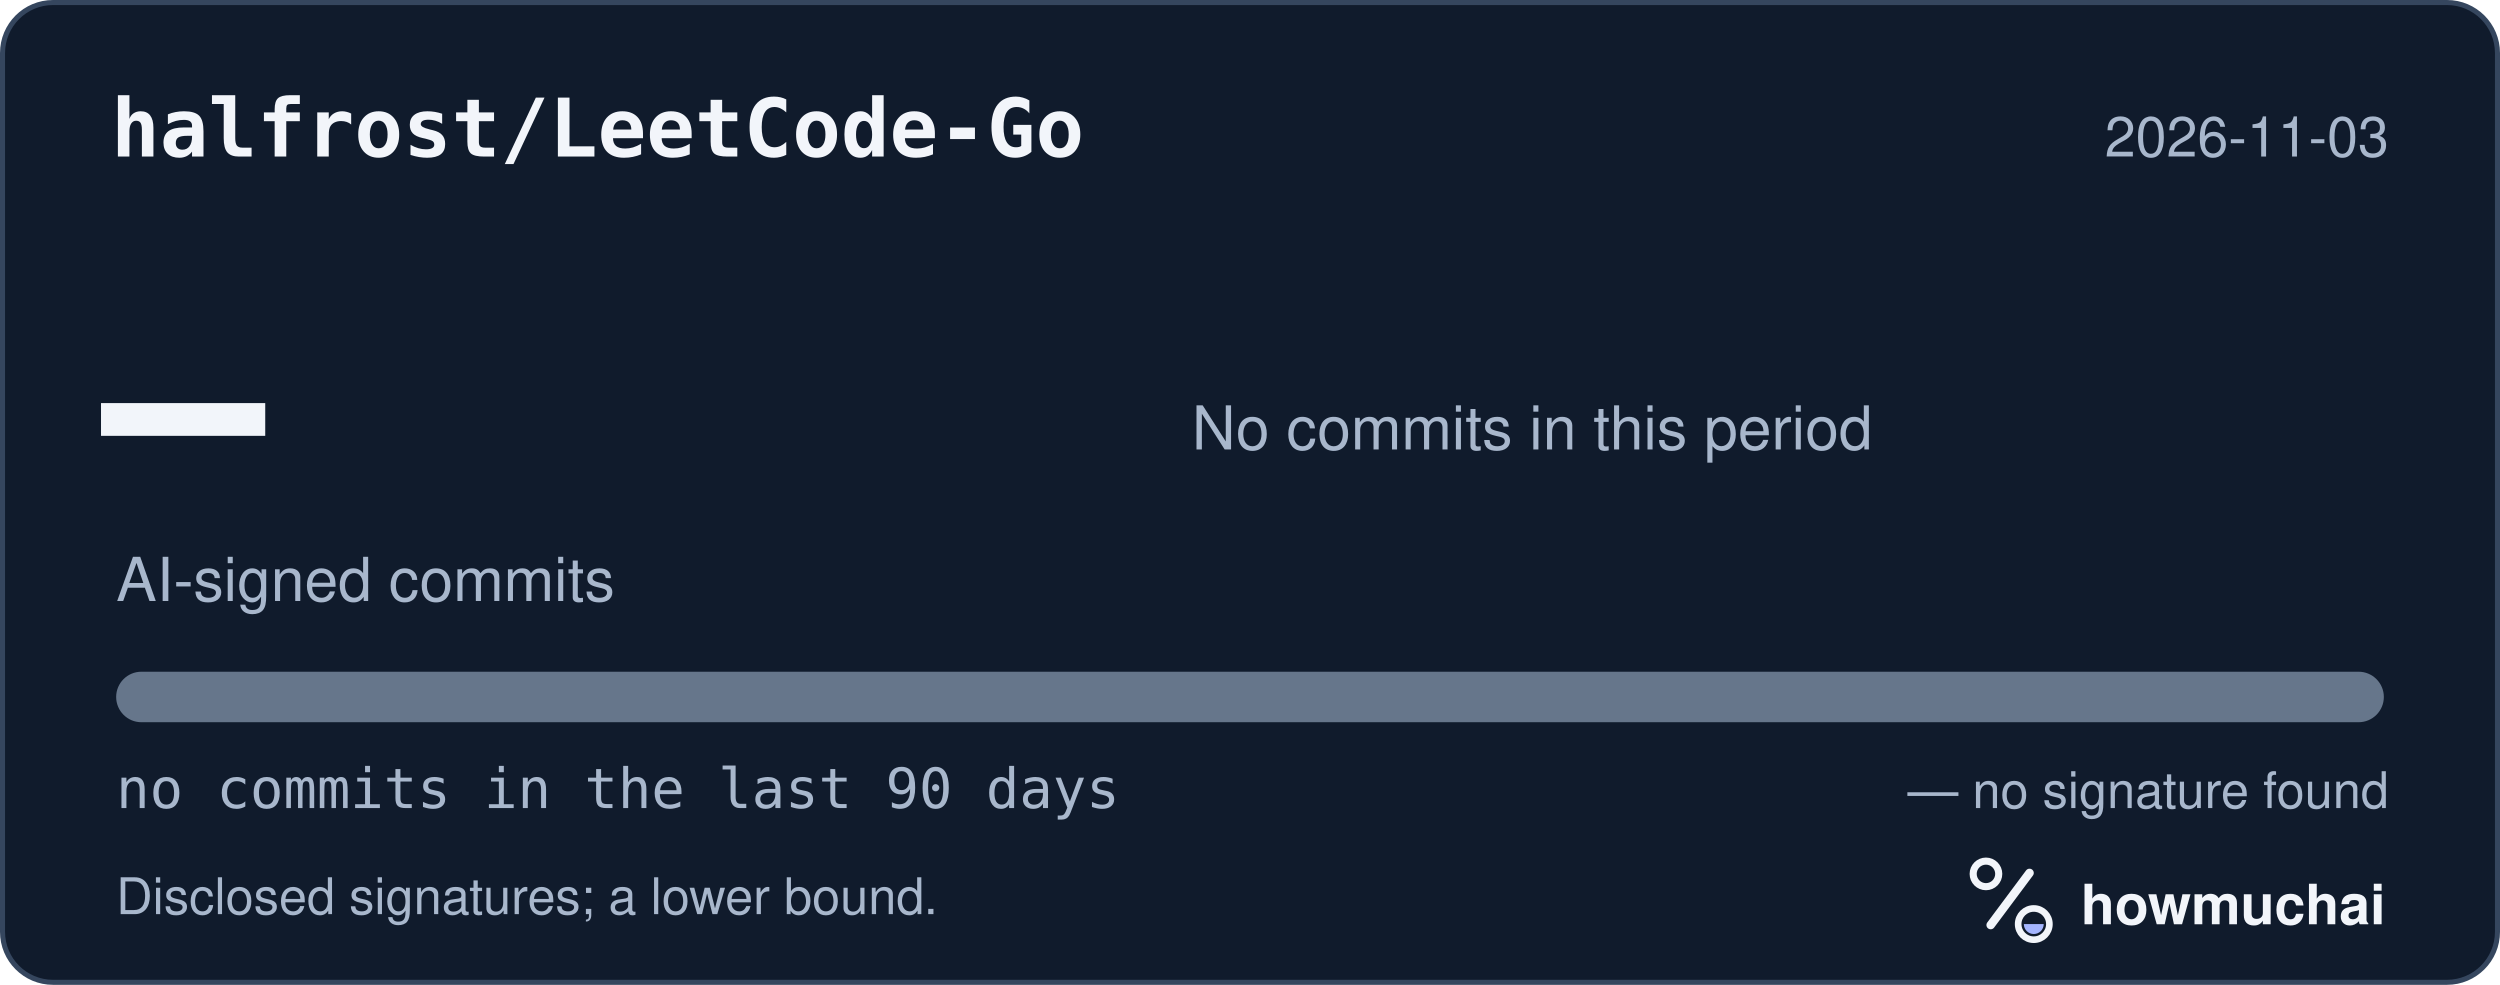
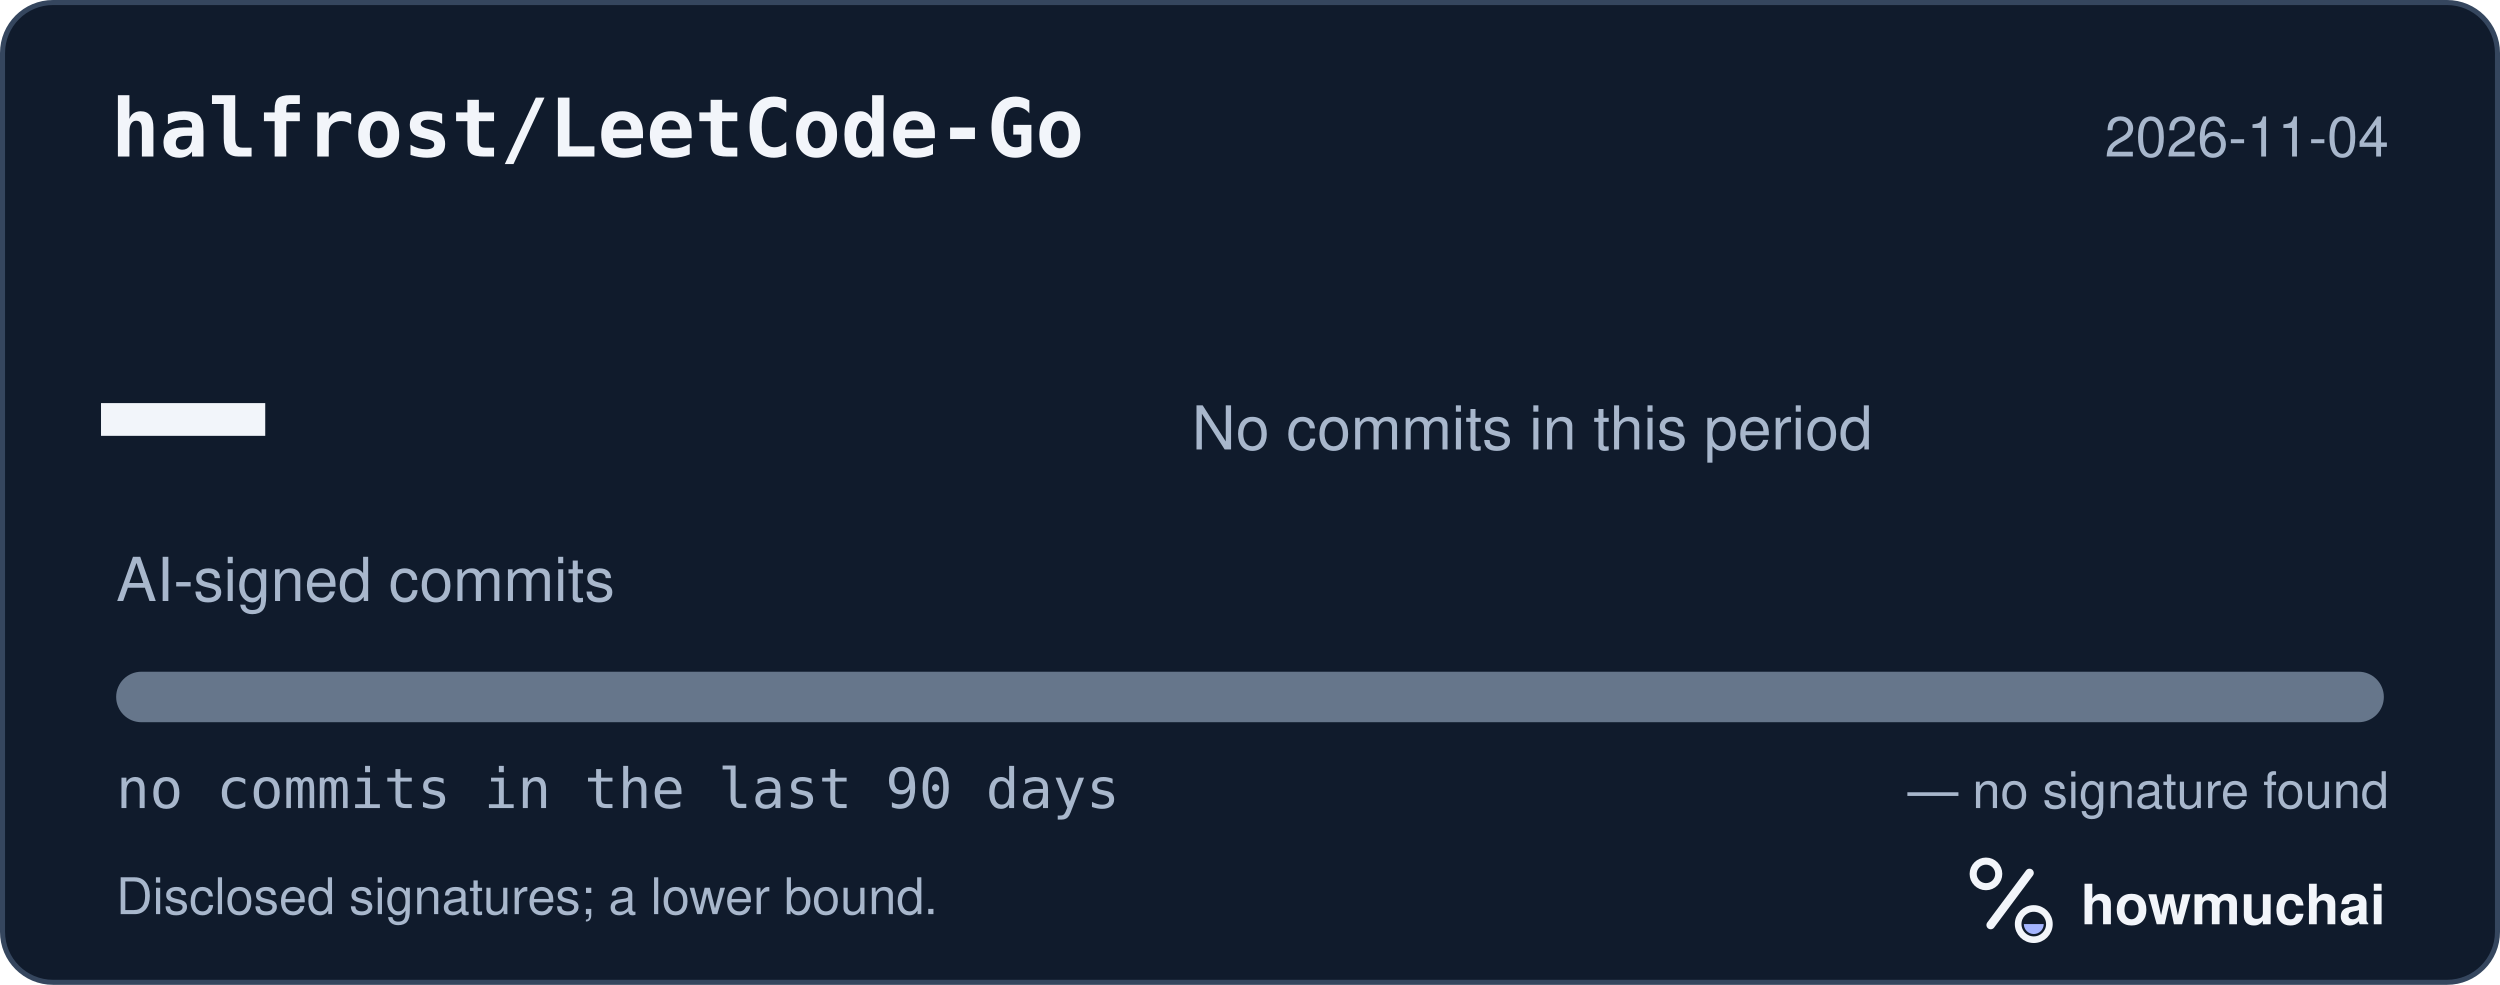
<svg xmlns="http://www.w3.org/2000/svg" width="495" height="195" viewBox="0 0 495 195" role="img" aria-labelledby="hm-t hm-d">
  <rect x="0.5" y="0.5" width="494" height="194" rx="10" fill="#101B2C" stroke="#35465E" />
  <text x="22" y="31" fill="#F2F5FA" font-family="ui-monospace, SF Mono, Menlo, Consolas, IBM Plex Mono, monospace" font-size="16" font-weight="600">halfrost/LeetCode-Go</text>
-   <text x="473" y="31" fill="#A8B7CC" font-family="-apple-system, BlinkMacSystemFont, Segoe UI, Helvetica, Arial, Fira Sans, sans-serif" font-size="11" text-anchor="end">2026-11-03</text>
+   <text x="473" y="31" fill="#A8B7CC" font-family="-apple-system, BlinkMacSystemFont, Segoe UI, Helvetica, Arial, Fira Sans, sans-serif" font-size="11" text-anchor="end">2026-11-04</text>
  <text x="20" y="98" fill="#F2F5FA" font-family="ui-monospace, SF Mono, Menlo, Consolas, IBM Plex Mono, monospace" font-size="54" font-weight="700">—</text>
  <text x="23" y="119" fill="#A8B7CC" font-family="-apple-system, BlinkMacSystemFont, Segoe UI, Helvetica, Arial, Fira Sans, sans-serif" font-size="12">AI-signed commits</text>
  <text x="236" y="89" fill="#A8B7CC" font-family="-apple-system, BlinkMacSystemFont, Segoe UI, Helvetica, Arial, Fira Sans, sans-serif" font-size="12">No commits in this period</text>
  <defs>
    <clipPath id="hm-bar">
      <rect x="23" y="133" width="449" height="10" rx="5" />
    </clipPath>
  </defs>
  <rect x="23" y="133" width="449" height="10" rx="5" fill="#66768B" />
  <g clip-path="url(#hm-bar)" />
  <text x="23" y="160" fill="#A8B7CC" font-family="ui-monospace, SF Mono, Menlo, Consolas, IBM Plex Mono, monospace" font-size="11">no commits in the last 90 days</text>
  <text x="473" y="160" fill="#A8B7CC" font-family="-apple-system, BlinkMacSystemFont, Segoe UI, Helvetica, Arial, Fira Sans, sans-serif" font-size="10" text-anchor="end">— no signature found</text>
  <text x="23" y="181" fill="#A8B7CC" font-family="-apple-system, BlinkMacSystemFont, Segoe UI, Helvetica, Arial, Fira Sans, sans-serif" font-size="10">Disclosed signatures; a lower bound.</text>
  <g transform="translate(386 166) scale(0.046875)">
    <circle cx="154" cy="150" r="54" fill="none" stroke="#F2F5FA" stroke-width="30" />
    <path d="M174 366 338 146" fill="none" stroke="#F2F5FA" stroke-width="36" stroke-linecap="round" />
    <circle cx="356" cy="362" r="66" fill="none" stroke="#F2F5FA" stroke-width="28" />
    <path d="M314 362a42 42 0 0 0 84 0Z" fill="#A4B5FF" />
  </g>
  <text x="412" y="183" fill="#F2F5FA" font-family="-apple-system, BlinkMacSystemFont, Segoe UI, Helvetica, Arial, Fira Sans, sans-serif" font-size="11" font-weight="650">howmuchai</text>
</svg>
